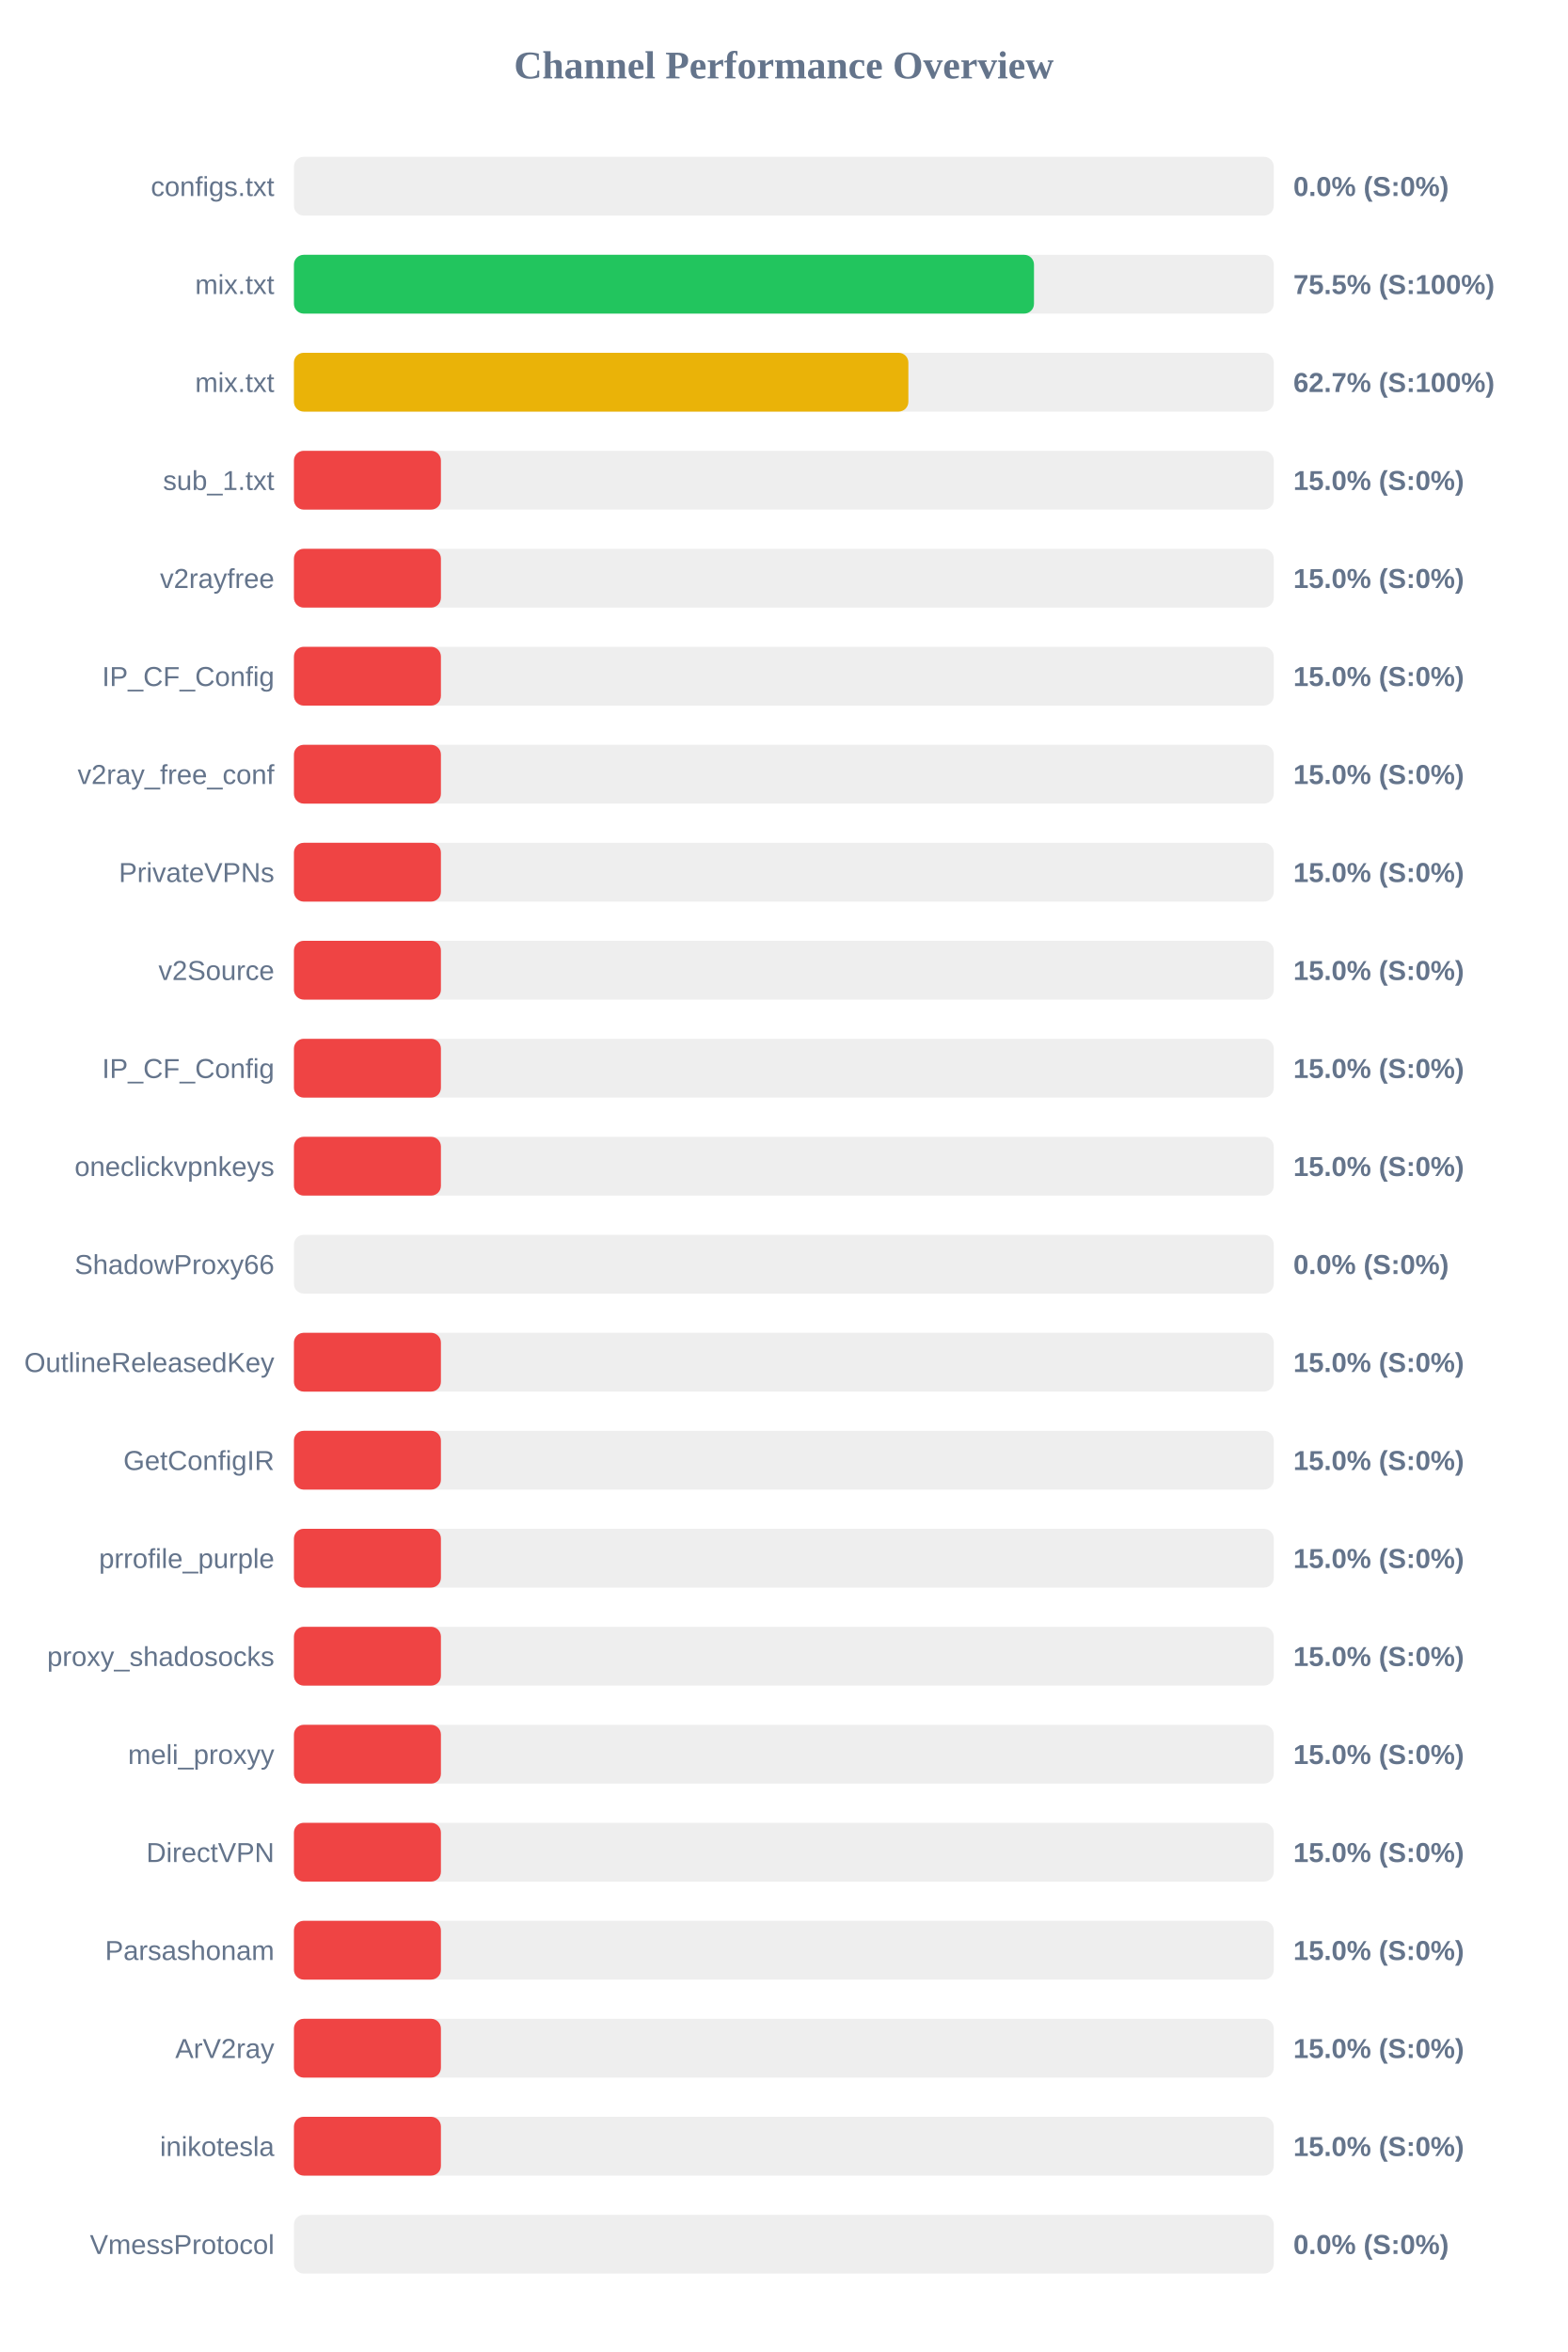
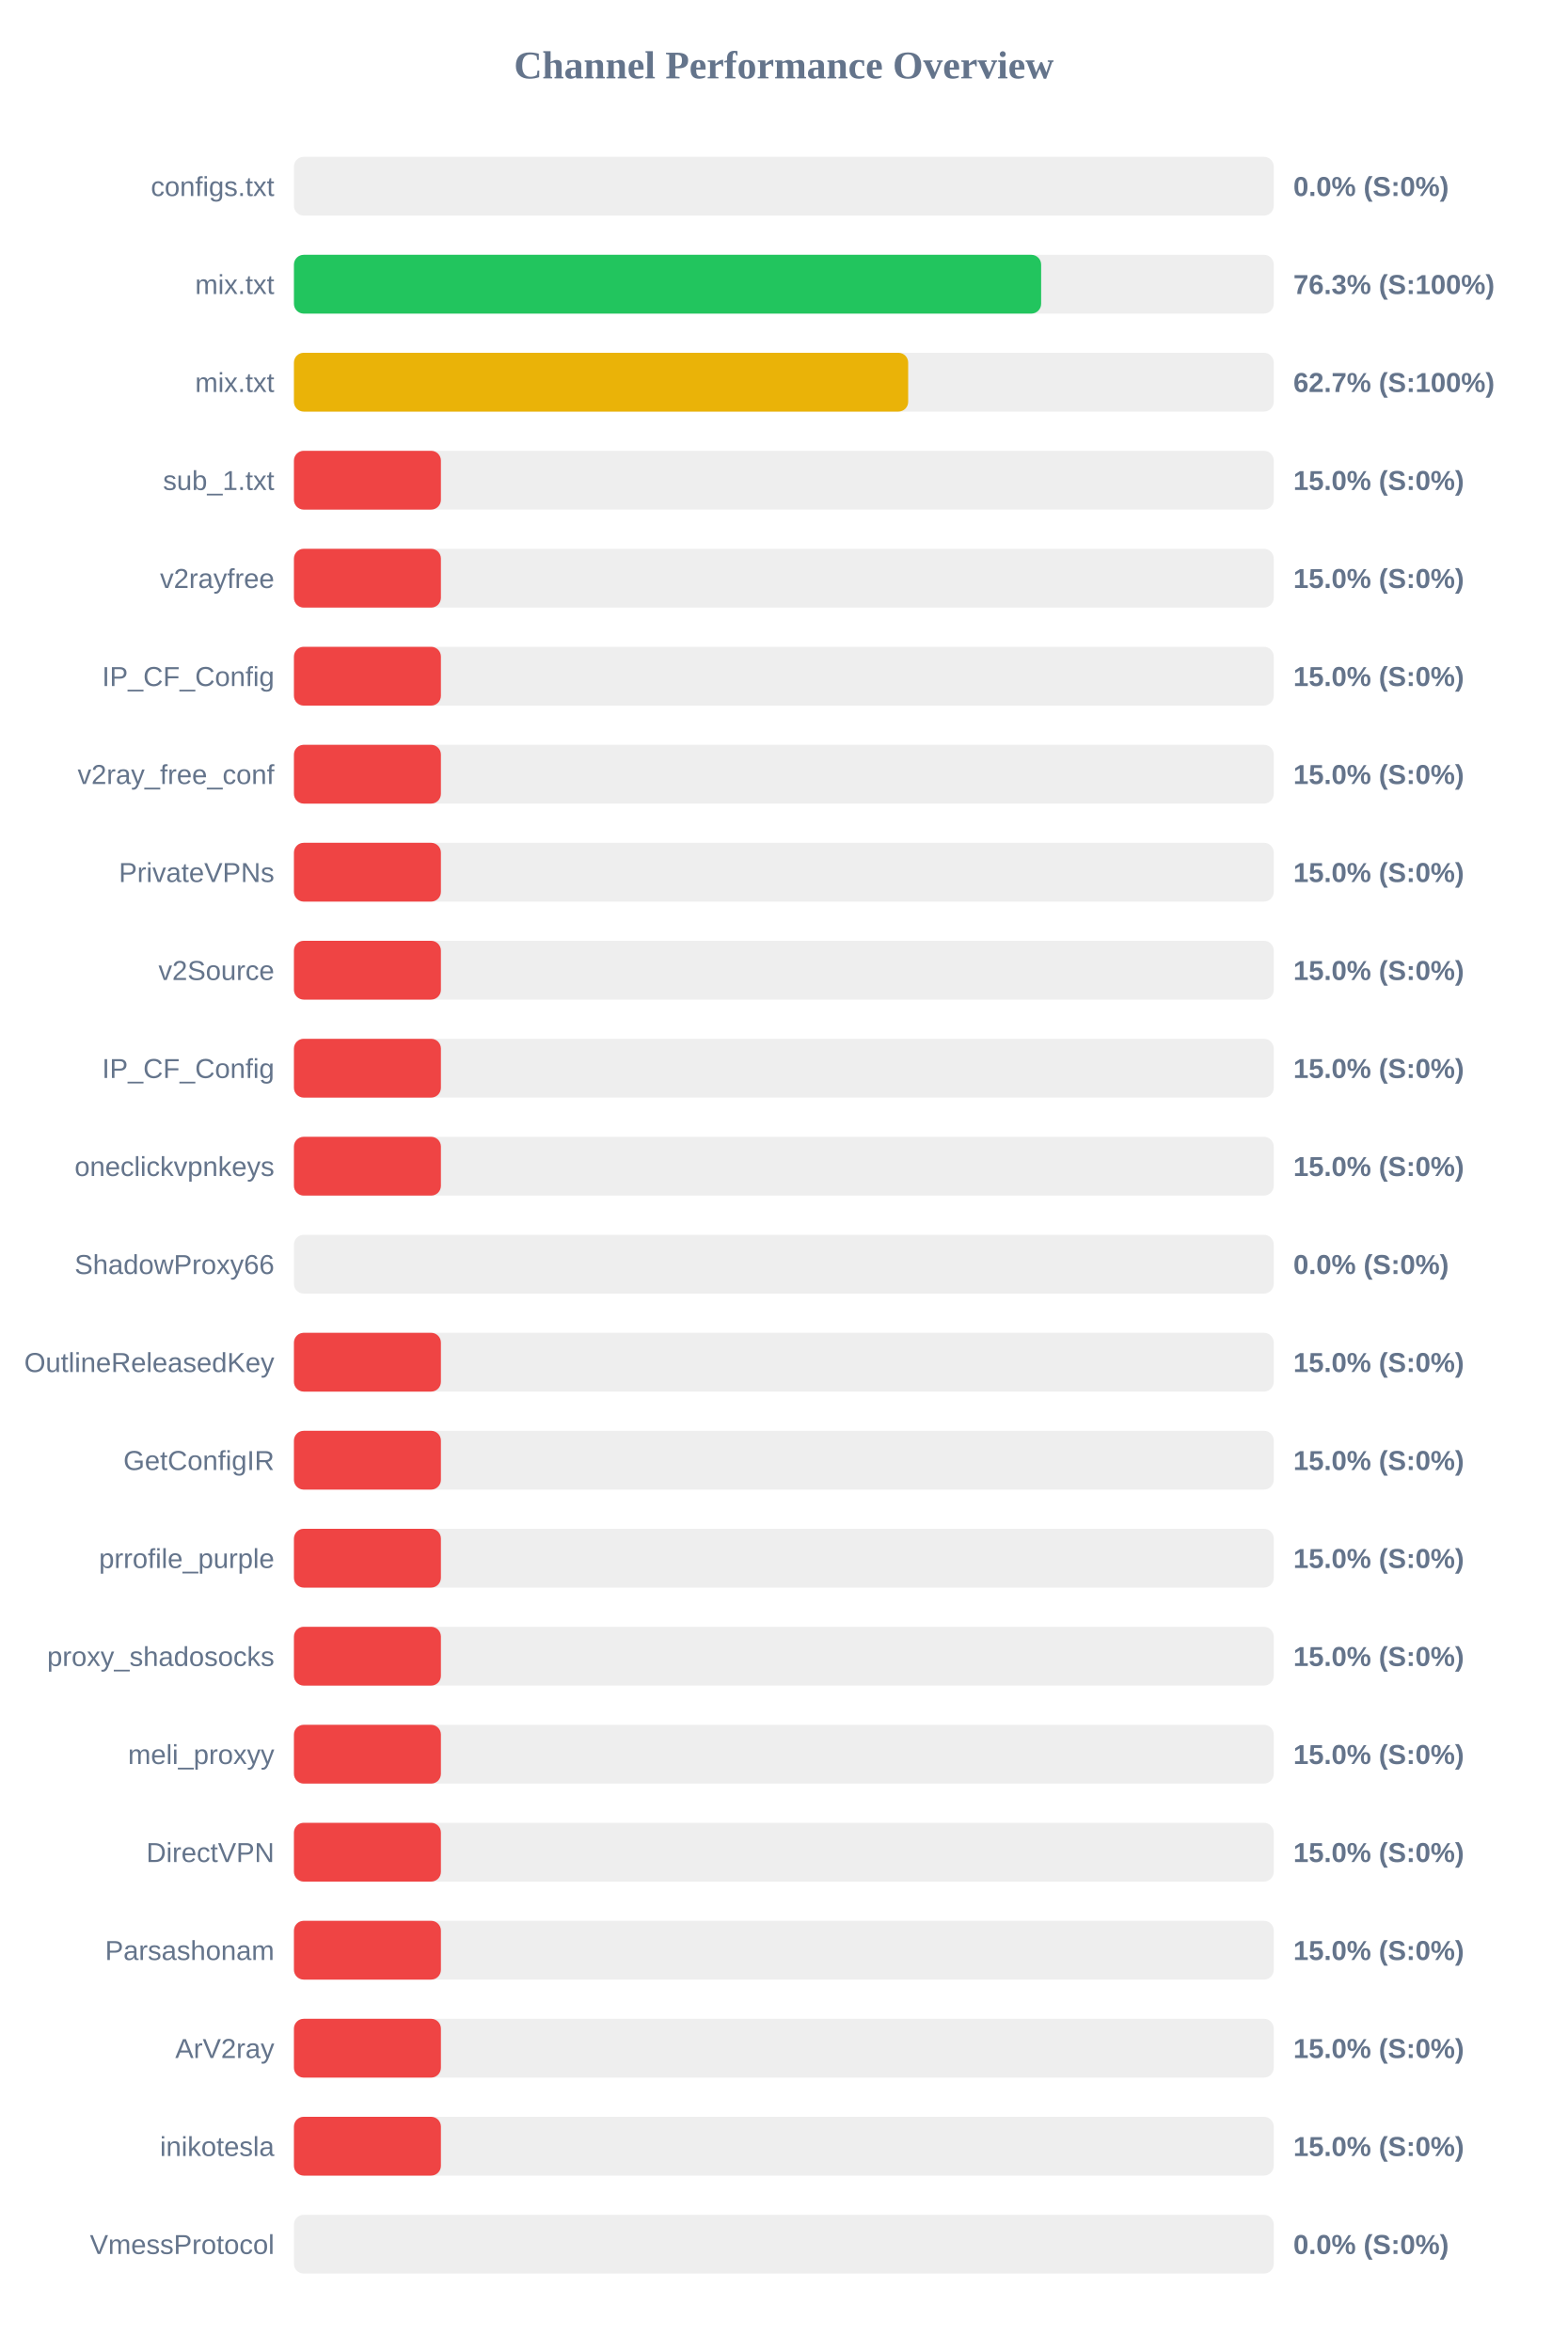
<svg xmlns="http://www.w3.org/2000/svg" width="800" height="1200" version="1.1">
  <style>
        .row { font: 14px Arial; fill: #64748b; }
        .score { font: bold 14px Arial; fill: #64748b; }
    </style>
  <text x="400" y="40" text-anchor="middle" font-size="20px" font-weight="bold" fill="#64748b">Channel Performance Overview</text>
  <rect x="150" y="80" width="500" height="30" fill="#eee" rx="5" />
  <rect x="150" y="80" width="0.0" height="30" fill="#ef4444" rx="5" />
  <text x="140" y="100" text-anchor="end" class="row">configs.txt</text>
  <text x="660" y="100" text-anchor="start" class="score">0.0% (S:0%)</text>
  <rect x="150" y="130" width="500" height="30" fill="#eee" rx="5" />
-   <rect x="150" y="130" width="377.65" height="30" fill="#22c55e" rx="5" />
+   <rect x="150" y="130" width="381.3" height="30" fill="#22c55e" rx="5" />
  <text x="140" y="150" text-anchor="end" class="row">mix.txt</text>
-   <text x="660" y="150" text-anchor="start" class="score">75.5% (S:100%)</text>
+   <text x="660" y="150" text-anchor="start" class="score">76.3% (S:100%)</text>
  <rect x="150" y="180" width="500" height="30" fill="#eee" rx="5" />
-   <rect x="150" y="180" width="313.55" height="30" fill="#eab308" rx="5" />
+   <rect x="150" y="180" width="313.45" height="30" fill="#eab308" rx="5" />
  <text x="140" y="200" text-anchor="end" class="row">mix.txt</text>
  <text x="660" y="200" text-anchor="start" class="score">62.7% (S:100%)</text>
  <rect x="150" y="230" width="500" height="30" fill="#eee" rx="5" />
  <rect x="150" y="230" width="75.0" height="30" fill="#ef4444" rx="5" />
  <text x="140" y="250" text-anchor="end" class="row">sub_1.txt</text>
  <text x="660" y="250" text-anchor="start" class="score">15.0% (S:0%)</text>
  <rect x="150" y="280" width="500" height="30" fill="#eee" rx="5" />
  <rect x="150" y="280" width="75.0" height="30" fill="#ef4444" rx="5" />
  <text x="140" y="300" text-anchor="end" class="row">v2rayfree</text>
  <text x="660" y="300" text-anchor="start" class="score">15.0% (S:0%)</text>
  <rect x="150" y="330" width="500" height="30" fill="#eee" rx="5" />
  <rect x="150" y="330" width="75.0" height="30" fill="#ef4444" rx="5" />
  <text x="140" y="350" text-anchor="end" class="row">IP_CF_Config</text>
  <text x="660" y="350" text-anchor="start" class="score">15.0% (S:0%)</text>
  <rect x="150" y="380" width="500" height="30" fill="#eee" rx="5" />
  <rect x="150" y="380" width="75.0" height="30" fill="#ef4444" rx="5" />
  <text x="140" y="400" text-anchor="end" class="row">v2ray_free_conf</text>
  <text x="660" y="400" text-anchor="start" class="score">15.0% (S:0%)</text>
  <rect x="150" y="430" width="500" height="30" fill="#eee" rx="5" />
  <rect x="150" y="430" width="75.0" height="30" fill="#ef4444" rx="5" />
  <text x="140" y="450" text-anchor="end" class="row">PrivateVPNs</text>
  <text x="660" y="450" text-anchor="start" class="score">15.0% (S:0%)</text>
  <rect x="150" y="480" width="500" height="30" fill="#eee" rx="5" />
  <rect x="150" y="480" width="75.0" height="30" fill="#ef4444" rx="5" />
  <text x="140" y="500" text-anchor="end" class="row">v2Source</text>
  <text x="660" y="500" text-anchor="start" class="score">15.0% (S:0%)</text>
  <rect x="150" y="530" width="500" height="30" fill="#eee" rx="5" />
  <rect x="150" y="530" width="75.0" height="30" fill="#ef4444" rx="5" />
  <text x="140" y="550" text-anchor="end" class="row">IP_CF_Config</text>
  <text x="660" y="550" text-anchor="start" class="score">15.0% (S:0%)</text>
  <rect x="150" y="580" width="500" height="30" fill="#eee" rx="5" />
  <rect x="150" y="580" width="75.0" height="30" fill="#ef4444" rx="5" />
  <text x="140" y="600" text-anchor="end" class="row">oneclickvpnkeys</text>
  <text x="660" y="600" text-anchor="start" class="score">15.0% (S:0%)</text>
  <rect x="150" y="630" width="500" height="30" fill="#eee" rx="5" />
  <rect x="150" y="630" width="0.0" height="30" fill="#ef4444" rx="5" />
  <text x="140" y="650" text-anchor="end" class="row">ShadowProxy66</text>
  <text x="660" y="650" text-anchor="start" class="score">0.0% (S:0%)</text>
  <rect x="150" y="680" width="500" height="30" fill="#eee" rx="5" />
  <rect x="150" y="680" width="75.0" height="30" fill="#ef4444" rx="5" />
  <text x="140" y="700" text-anchor="end" class="row">OutlineReleasedKey</text>
  <text x="660" y="700" text-anchor="start" class="score">15.0% (S:0%)</text>
  <rect x="150" y="730" width="500" height="30" fill="#eee" rx="5" />
  <rect x="150" y="730" width="75.0" height="30" fill="#ef4444" rx="5" />
  <text x="140" y="750" text-anchor="end" class="row">GetConfigIR</text>
  <text x="660" y="750" text-anchor="start" class="score">15.0% (S:0%)</text>
  <rect x="150" y="780" width="500" height="30" fill="#eee" rx="5" />
  <rect x="150" y="780" width="75.0" height="30" fill="#ef4444" rx="5" />
  <text x="140" y="800" text-anchor="end" class="row">prrofile_purple</text>
  <text x="660" y="800" text-anchor="start" class="score">15.0% (S:0%)</text>
  <rect x="150" y="830" width="500" height="30" fill="#eee" rx="5" />
  <rect x="150" y="830" width="75.0" height="30" fill="#ef4444" rx="5" />
  <text x="140" y="850" text-anchor="end" class="row">proxy_shadosocks</text>
  <text x="660" y="850" text-anchor="start" class="score">15.0% (S:0%)</text>
  <rect x="150" y="880" width="500" height="30" fill="#eee" rx="5" />
  <rect x="150" y="880" width="75.0" height="30" fill="#ef4444" rx="5" />
  <text x="140" y="900" text-anchor="end" class="row">meli_proxyy</text>
  <text x="660" y="900" text-anchor="start" class="score">15.0% (S:0%)</text>
  <rect x="150" y="930" width="500" height="30" fill="#eee" rx="5" />
  <rect x="150" y="930" width="75.0" height="30" fill="#ef4444" rx="5" />
  <text x="140" y="950" text-anchor="end" class="row">DirectVPN</text>
  <text x="660" y="950" text-anchor="start" class="score">15.0% (S:0%)</text>
  <rect x="150" y="980" width="500" height="30" fill="#eee" rx="5" />
  <rect x="150" y="980" width="75.0" height="30" fill="#ef4444" rx="5" />
  <text x="140" y="1000" text-anchor="end" class="row">Parsashonam</text>
  <text x="660" y="1000" text-anchor="start" class="score">15.0% (S:0%)</text>
  <rect x="150" y="1030" width="500" height="30" fill="#eee" rx="5" />
  <rect x="150" y="1030" width="75.0" height="30" fill="#ef4444" rx="5" />
  <text x="140" y="1050" text-anchor="end" class="row">ArV2ray</text>
  <text x="660" y="1050" text-anchor="start" class="score">15.0% (S:0%)</text>
  <rect x="150" y="1080" width="500" height="30" fill="#eee" rx="5" />
  <rect x="150" y="1080" width="75.0" height="30" fill="#ef4444" rx="5" />
  <text x="140" y="1100" text-anchor="end" class="row">inikotesla</text>
  <text x="660" y="1100" text-anchor="start" class="score">15.0% (S:0%)</text>
  <rect x="150" y="1130" width="500" height="30" fill="#eee" rx="5" />
  <rect x="150" y="1130" width="0.0" height="30" fill="#ef4444" rx="5" />
  <text x="140" y="1150" text-anchor="end" class="row">VmessProtocol</text>
  <text x="660" y="1150" text-anchor="start" class="score">0.0% (S:0%)</text>
</svg>
